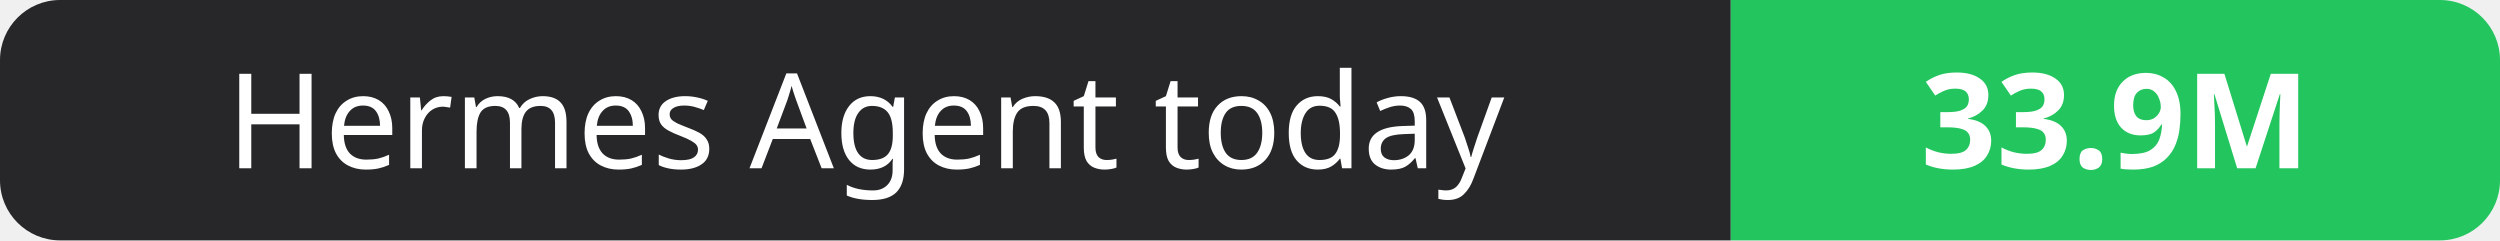
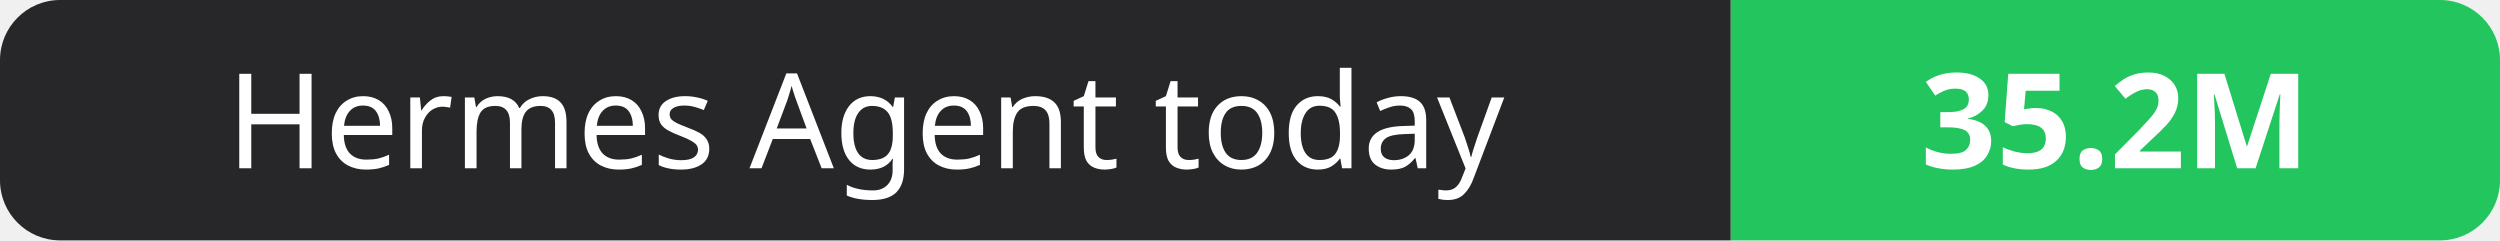
- <svg xmlns="http://www.w3.org/2000/svg" width="208" height="20" role="img" aria-label="Hermes Agent today: 33.9M">
+ <svg xmlns="http://www.w3.org/2000/svg" width="208" height="20" role="img" aria-label="Hermes Agent today: 35.2M">
  <clipPath id="r">
    <rect width="208" height="20" rx="5" fill="#fff" />
  </clipPath>
  <g clip-path="url(#r)">
    <rect width="144" height="20" fill="#27272a" />
    <rect x="144" width="64" height="20" fill="#22c55e" />
  </g>
  <g fill="#fff" text-anchor="middle" font-family="Verdana,Geneva,sans-serif" font-size="11">
    <text x="72.0" y="14">Hermes Agent today</text>
-     <text x="176.0" y="14" font-weight="700">33.9M</text>
+     <text x="176.0" y="14" font-weight="700">35.2M</text>
  </g>
</svg>
